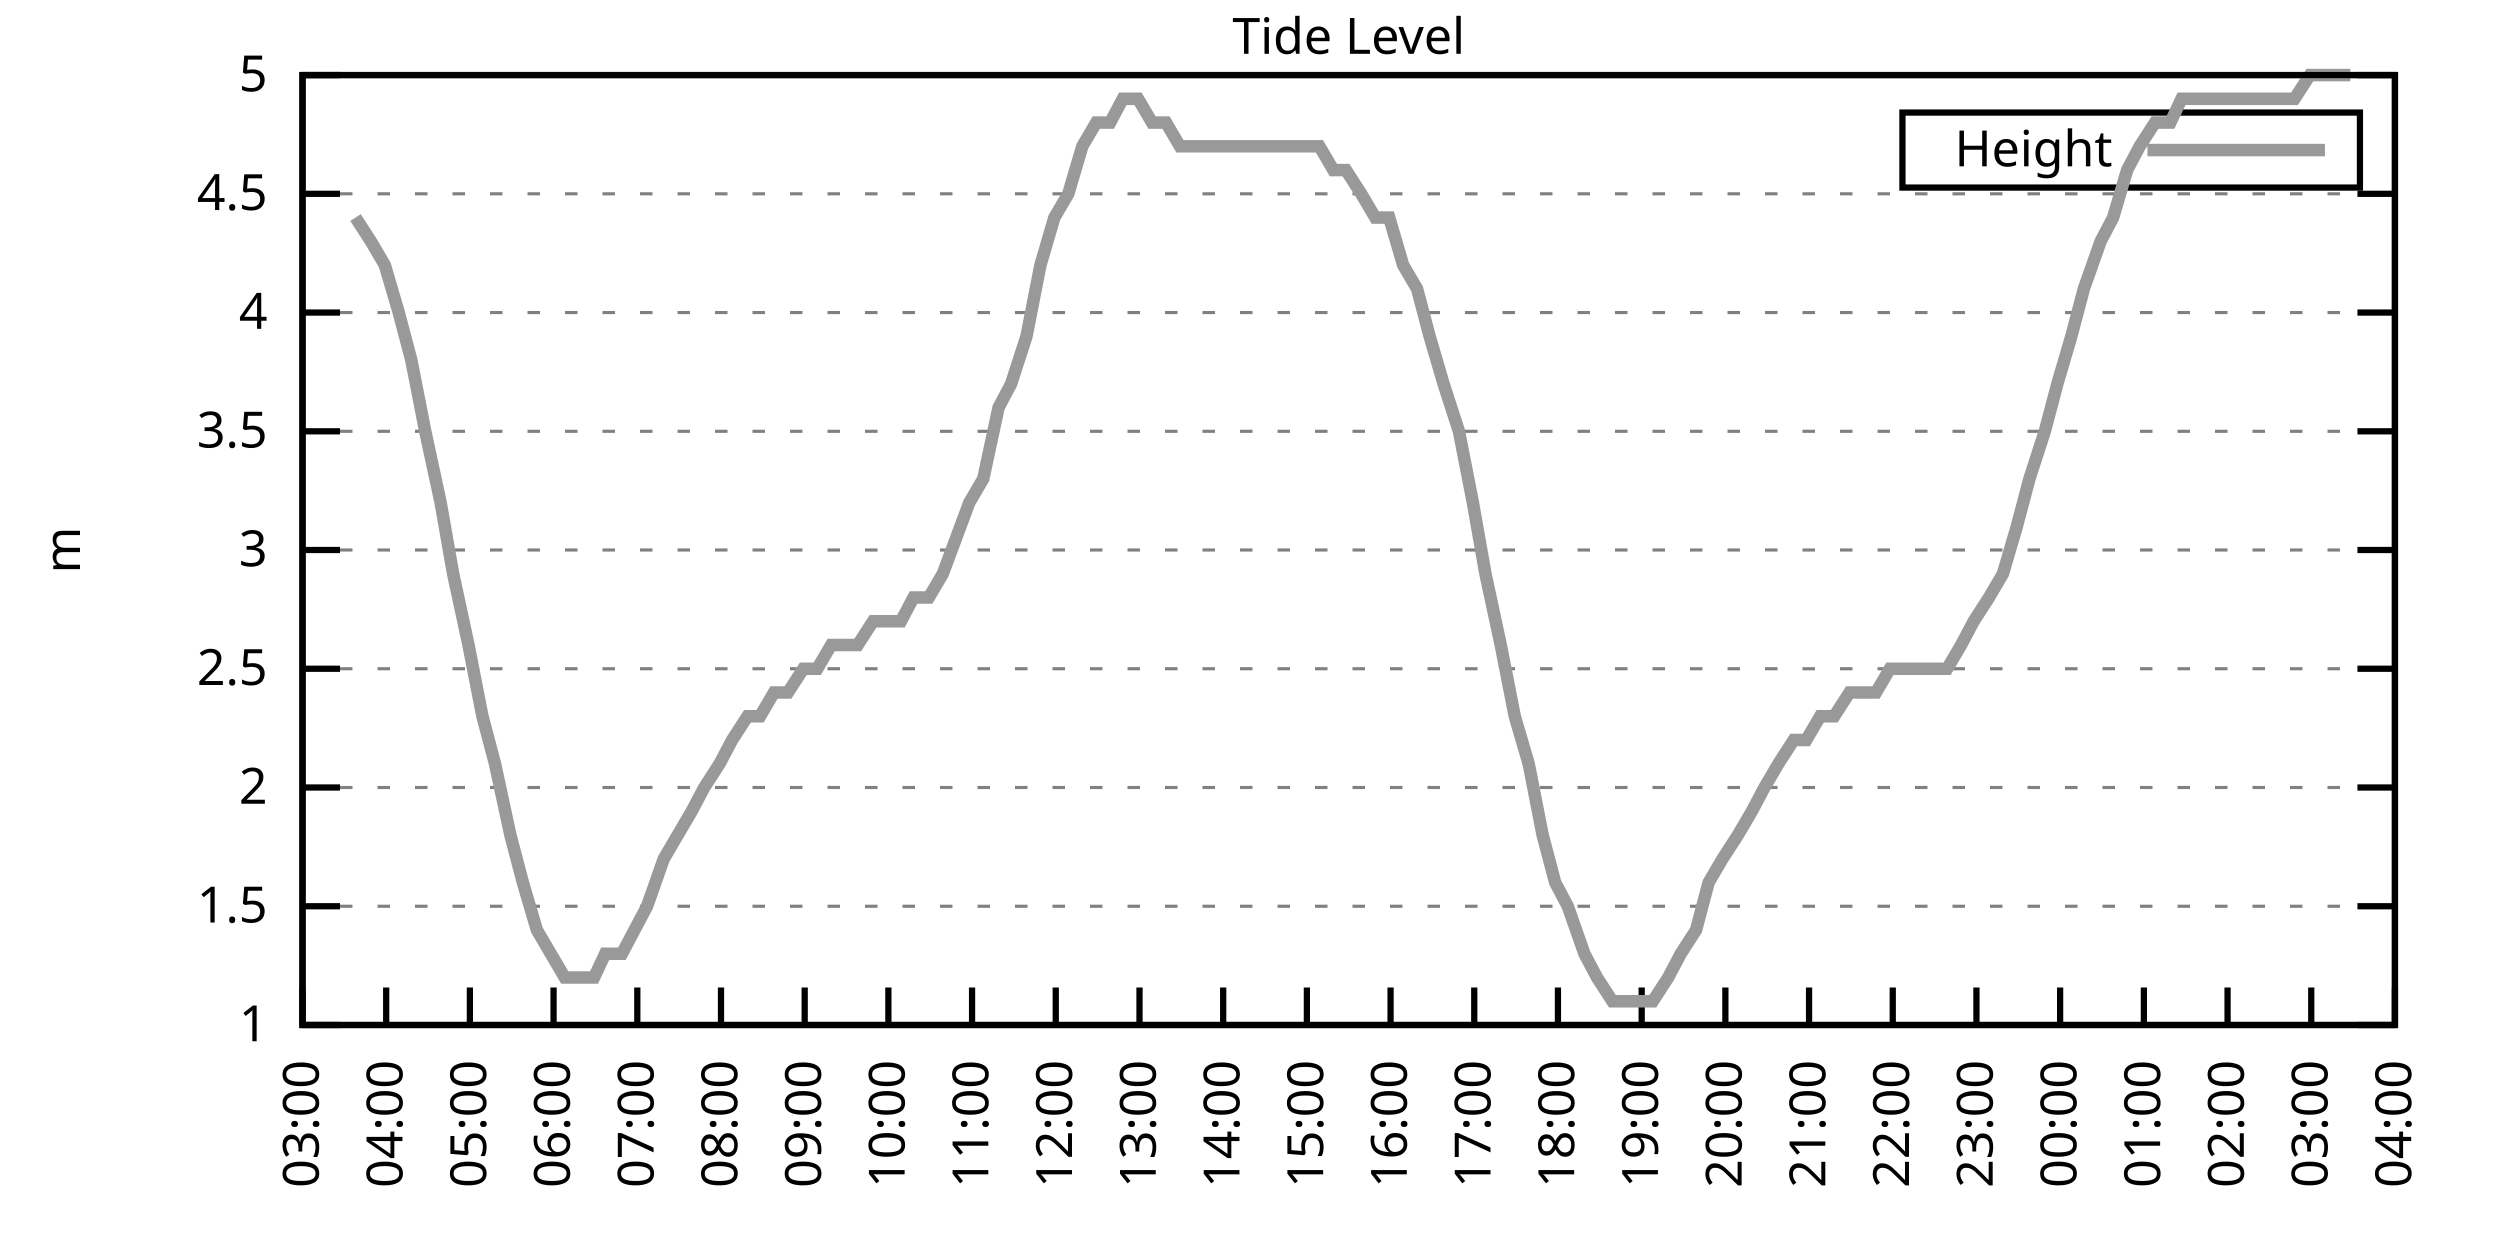
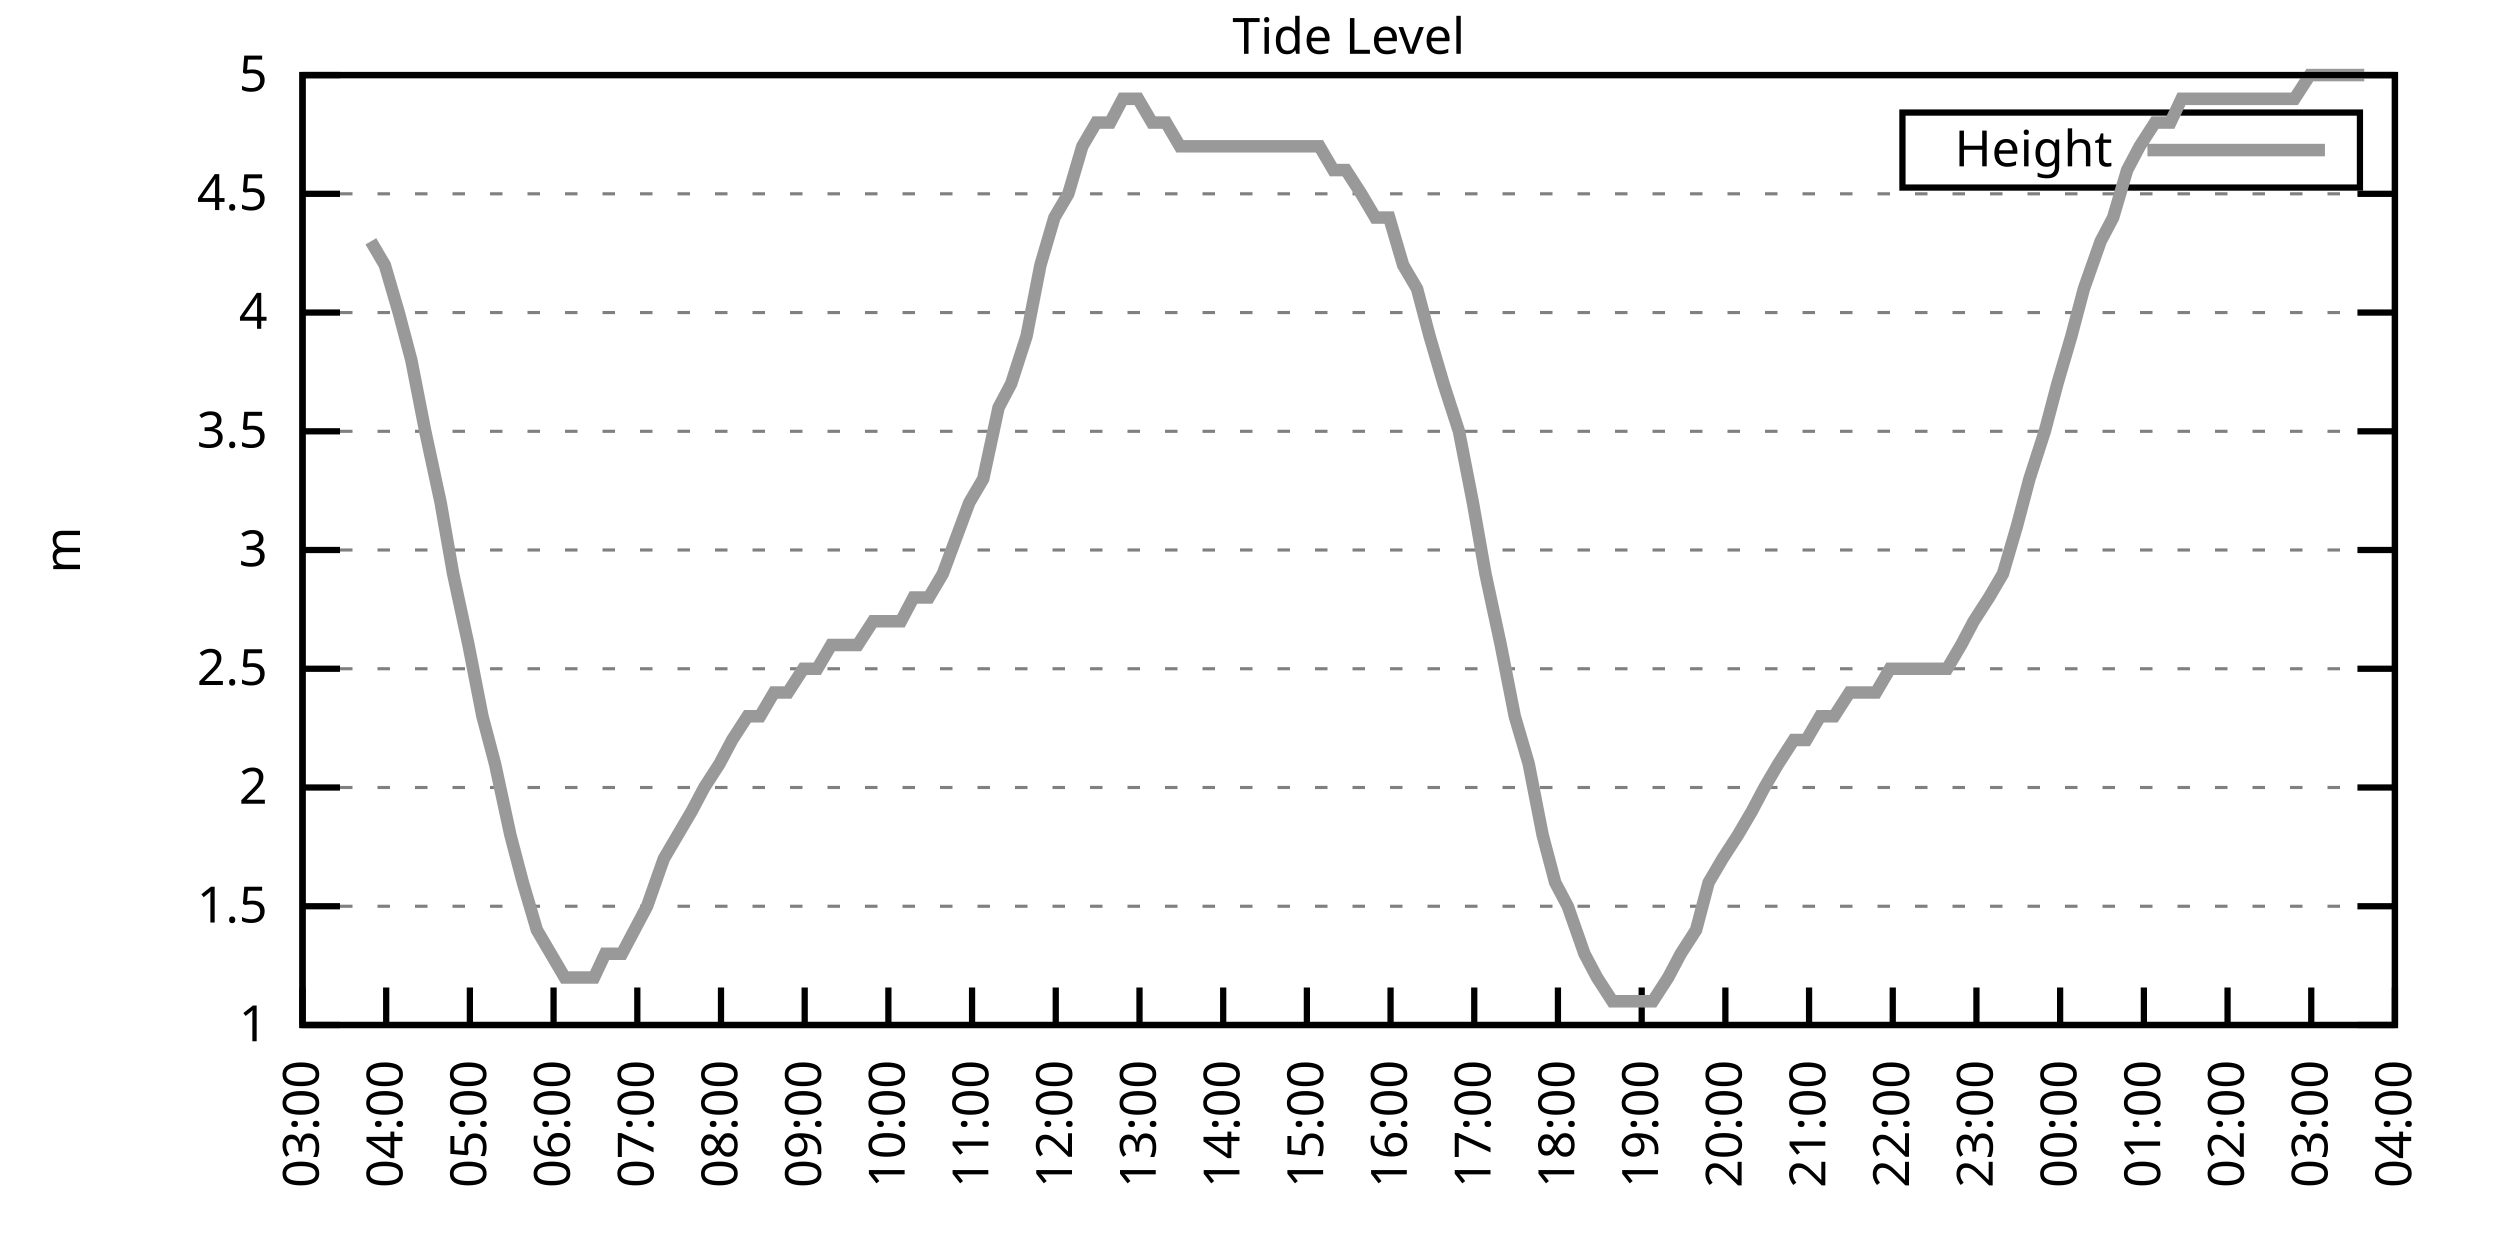
<svg xmlns="http://www.w3.org/2000/svg" xmlns:xlink="http://www.w3.org/1999/xlink" width="400" height="200" viewBox="0 0 400 200">
  <g id="gnuplot_canvas">
    <rect x="0" y="0" width="400" height="200" fill="none" />
    <defs>
      <circle id="gpDot" r="0.5" stroke-width="0.5" stroke="currentColor" />
      <path id="gpPt0" stroke-width="0.333" stroke="currentColor" d="M-1,0 h2 M0,-1 v2" />
      <path id="gpPt1" stroke-width="0.333" stroke="currentColor" d="M-1,-1 L1,1 M1,-1 L-1,1" />
      <path id="gpPt2" stroke-width="0.333" stroke="currentColor" d="M-1,0 L1,0 M0,-1 L0,1 M-1,-1 L1,1 M-1,1 L1,-1" />
      <rect id="gpPt3" stroke-width="0.333" stroke="currentColor" x="-1" y="-1" width="2" height="2" />
      <rect id="gpPt4" stroke-width="0.333" stroke="currentColor" fill="currentColor" x="-1" y="-1" width="2" height="2" />
      <circle id="gpPt5" stroke-width="0.333" stroke="currentColor" cx="0" cy="0" r="1" />
      <use xlink:href="#gpPt5" id="gpPt6" fill="currentColor" stroke="none" />
      <path id="gpPt7" stroke-width="0.333" stroke="currentColor" d="M0,-1.33 L-1.33,0.67 L1.33,0.67 z" />
      <use xlink:href="#gpPt7" id="gpPt8" fill="currentColor" stroke="none" />
      <use xlink:href="#gpPt7" id="gpPt9" stroke="currentColor" transform="rotate(180)" />
      <use xlink:href="#gpPt9" id="gpPt10" fill="currentColor" stroke="none" />
      <use xlink:href="#gpPt3" id="gpPt11" stroke="currentColor" transform="rotate(45)" />
      <use xlink:href="#gpPt11" id="gpPt12" fill="currentColor" stroke="none" />
      <path id="gpPt13" stroke-width="0.333" stroke="currentColor" d="M0,1.330 L1.265,0.411 L0.782,-1.067 L-0.782,-1.076 L-1.265,0.411 z" />
      <use xlink:href="#gpPt13" id="gpPt14" fill="currentColor" stroke="none" />
      <filter id="textbox" filterUnits="objectBoundingBox" x="0" y="0" height="1" width="1">
        <feFlood flood-color="white" flood-opacity="1" result="bgnd" />
        <feComposite in="SourceGraphic" in2="bgnd" operator="atop" />
      </filter>
      <filter id="greybox" filterUnits="objectBoundingBox" x="0" y="0" height="1" width="1">
        <feFlood flood-color="lightgrey" flood-opacity="1" result="grey" />
        <feComposite in="SourceGraphic" in2="grey" operator="atop" />
      </filter>
    </defs>
    <g fill="none" color="white" stroke="currentColor" stroke-width="1.00" stroke-linecap="butt" stroke-linejoin="miter">
</g>
    <g fill="none" color="black" stroke="currentColor" stroke-width="1.00" stroke-linecap="butt" stroke-linejoin="miter">
      <g stroke="none" shape-rendering="crispEdges">
        <polygon fill="rgb(255, 255, 255)" points="48.40,164.00 383.18,164.00 383.18,12.02 48.40,12.02 " />
      </g>
    </g>
    <g fill="none" color="black" stroke="currentColor" stroke-width="1.00" stroke-linecap="butt" stroke-linejoin="miter">
</g>
    <g fill="none" color="black" stroke="black" stroke-width="0.50" stroke-linecap="butt" stroke-linejoin="miter">
</g>
    <g fill="none" color="gray" stroke="currentColor" stroke-width="0.50" stroke-linecap="butt" stroke-linejoin="miter">
      <path stroke="gray" stroke-dasharray="2,4" class="gridline" d="M48.40,164.00 L383.19,164.00  " />
    </g>
    <g fill="none" color="gray" stroke="gray" stroke-width="1.00" stroke-linecap="butt" stroke-linejoin="miter">
</g>
    <g fill="none" color="black" stroke="currentColor" stroke-width="1.00" stroke-linecap="butt" stroke-linejoin="miter">
      <path stroke="black" d="M48.40,164.00 L54.40,164.00 M383.19,164.00 L377.19,164.00  " />
      <g transform="translate(42.80,166.60)" stroke="none" fill="black" font-family="Sans" font-size="8.00" text-anchor="end">
        <text>
          <tspan font-family="Sans"> 1</tspan>
        </text>
      </g>
    </g>
    <g fill="none" color="black" stroke="currentColor" stroke-width="1.00" stroke-linecap="butt" stroke-linejoin="miter">
</g>
    <g fill="none" color="black" stroke="black" stroke-width="0.50" stroke-linecap="butt" stroke-linejoin="miter">
</g>
    <g fill="none" color="gray" stroke="currentColor" stroke-width="0.50" stroke-linecap="butt" stroke-linejoin="miter">
      <path stroke="gray" stroke-dasharray="2,4" class="gridline" d="M48.40,145.00 L383.19,145.00  " />
    </g>
    <g fill="none" color="gray" stroke="gray" stroke-width="1.00" stroke-linecap="butt" stroke-linejoin="miter">
</g>
    <g fill="none" color="black" stroke="currentColor" stroke-width="1.00" stroke-linecap="butt" stroke-linejoin="miter">
      <path stroke="black" d="M48.40,145.00 L54.40,145.00 M383.19,145.00 L377.19,145.00  " />
      <g transform="translate(42.80,147.60)" stroke="none" fill="black" font-family="Sans" font-size="8.00" text-anchor="end">
        <text>
          <tspan font-family="Sans"> 1.5</tspan>
        </text>
      </g>
    </g>
    <g fill="none" color="black" stroke="currentColor" stroke-width="1.00" stroke-linecap="butt" stroke-linejoin="miter">
</g>
    <g fill="none" color="black" stroke="black" stroke-width="0.50" stroke-linecap="butt" stroke-linejoin="miter">
</g>
    <g fill="none" color="gray" stroke="currentColor" stroke-width="0.50" stroke-linecap="butt" stroke-linejoin="miter">
      <path stroke="gray" stroke-dasharray="2,4" class="gridline" d="M48.40,126.00 L383.19,126.00  " />
    </g>
    <g fill="none" color="gray" stroke="gray" stroke-width="1.00" stroke-linecap="butt" stroke-linejoin="miter">
</g>
    <g fill="none" color="black" stroke="currentColor" stroke-width="1.00" stroke-linecap="butt" stroke-linejoin="miter">
      <path stroke="black" d="M48.40,126.00 L54.40,126.00 M383.19,126.00 L377.19,126.00  " />
      <g transform="translate(42.80,128.60)" stroke="none" fill="black" font-family="Sans" font-size="8.00" text-anchor="end">
        <text>
          <tspan font-family="Sans"> 2</tspan>
        </text>
      </g>
    </g>
    <g fill="none" color="black" stroke="currentColor" stroke-width="1.00" stroke-linecap="butt" stroke-linejoin="miter">
</g>
    <g fill="none" color="black" stroke="black" stroke-width="0.50" stroke-linecap="butt" stroke-linejoin="miter">
</g>
    <g fill="none" color="gray" stroke="currentColor" stroke-width="0.50" stroke-linecap="butt" stroke-linejoin="miter">
      <path stroke="gray" stroke-dasharray="2,4" class="gridline" d="M48.40,107.00 L383.19,107.00  " />
    </g>
    <g fill="none" color="gray" stroke="gray" stroke-width="1.00" stroke-linecap="butt" stroke-linejoin="miter">
</g>
    <g fill="none" color="black" stroke="currentColor" stroke-width="1.00" stroke-linecap="butt" stroke-linejoin="miter">
      <path stroke="black" d="M48.40,107.00 L54.40,107.00 M383.19,107.00 L377.19,107.00  " />
      <g transform="translate(42.80,109.60)" stroke="none" fill="black" font-family="Sans" font-size="8.00" text-anchor="end">
        <text>
          <tspan font-family="Sans"> 2.5</tspan>
        </text>
      </g>
    </g>
    <g fill="none" color="black" stroke="currentColor" stroke-width="1.00" stroke-linecap="butt" stroke-linejoin="miter">
</g>
    <g fill="none" color="black" stroke="black" stroke-width="0.50" stroke-linecap="butt" stroke-linejoin="miter">
</g>
    <g fill="none" color="gray" stroke="currentColor" stroke-width="0.50" stroke-linecap="butt" stroke-linejoin="miter">
      <path stroke="gray" stroke-dasharray="2,4" class="gridline" d="M48.40,88.00 L383.19,88.00  " />
    </g>
    <g fill="none" color="gray" stroke="gray" stroke-width="1.00" stroke-linecap="butt" stroke-linejoin="miter">
</g>
    <g fill="none" color="black" stroke="currentColor" stroke-width="1.00" stroke-linecap="butt" stroke-linejoin="miter">
      <path stroke="black" d="M48.40,88.00 L54.40,88.00 M383.19,88.00 L377.19,88.00  " />
      <g transform="translate(42.80,90.60)" stroke="none" fill="black" font-family="Sans" font-size="8.00" text-anchor="end">
        <text>
          <tspan font-family="Sans"> 3</tspan>
        </text>
      </g>
    </g>
    <g fill="none" color="black" stroke="currentColor" stroke-width="1.00" stroke-linecap="butt" stroke-linejoin="miter">
</g>
    <g fill="none" color="black" stroke="black" stroke-width="0.50" stroke-linecap="butt" stroke-linejoin="miter">
</g>
    <g fill="none" color="gray" stroke="currentColor" stroke-width="0.50" stroke-linecap="butt" stroke-linejoin="miter">
      <path stroke="gray" stroke-dasharray="2,4" class="gridline" d="M48.40,69.01 L383.19,69.01  " />
    </g>
    <g fill="none" color="gray" stroke="gray" stroke-width="1.00" stroke-linecap="butt" stroke-linejoin="miter">
</g>
    <g fill="none" color="black" stroke="currentColor" stroke-width="1.00" stroke-linecap="butt" stroke-linejoin="miter">
      <path stroke="black" d="M48.40,69.01 L54.40,69.01 M383.19,69.01 L377.19,69.01  " />
      <g transform="translate(42.80,71.61)" stroke="none" fill="black" font-family="Sans" font-size="8.00" text-anchor="end">
        <text>
          <tspan font-family="Sans"> 3.5</tspan>
        </text>
      </g>
    </g>
    <g fill="none" color="black" stroke="currentColor" stroke-width="1.00" stroke-linecap="butt" stroke-linejoin="miter">
</g>
    <g fill="none" color="black" stroke="black" stroke-width="0.50" stroke-linecap="butt" stroke-linejoin="miter">
</g>
    <g fill="none" color="gray" stroke="currentColor" stroke-width="0.50" stroke-linecap="butt" stroke-linejoin="miter">
      <path stroke="gray" stroke-dasharray="2,4" class="gridline" d="M48.40,50.01 L383.19,50.01  " />
    </g>
    <g fill="none" color="gray" stroke="gray" stroke-width="1.00" stroke-linecap="butt" stroke-linejoin="miter">
</g>
    <g fill="none" color="black" stroke="currentColor" stroke-width="1.00" stroke-linecap="butt" stroke-linejoin="miter">
      <path stroke="black" d="M48.40,50.01 L54.40,50.01 M383.19,50.01 L377.19,50.01  " />
      <g transform="translate(42.80,52.61)" stroke="none" fill="black" font-family="Sans" font-size="8.00" text-anchor="end">
        <text>
          <tspan font-family="Sans"> 4</tspan>
        </text>
      </g>
    </g>
    <g fill="none" color="black" stroke="currentColor" stroke-width="1.00" stroke-linecap="butt" stroke-linejoin="miter">
</g>
    <g fill="none" color="black" stroke="black" stroke-width="0.50" stroke-linecap="butt" stroke-linejoin="miter">
</g>
    <g fill="none" color="gray" stroke="currentColor" stroke-width="0.50" stroke-linecap="butt" stroke-linejoin="miter">
      <path stroke="gray" stroke-dasharray="2,4" class="gridline" d="M48.40,31.01 L383.19,31.01  " />
    </g>
    <g fill="none" color="gray" stroke="gray" stroke-width="1.00" stroke-linecap="butt" stroke-linejoin="miter">
</g>
    <g fill="none" color="black" stroke="currentColor" stroke-width="1.00" stroke-linecap="butt" stroke-linejoin="miter">
      <path stroke="black" d="M48.40,31.01 L54.40,31.01 M383.19,31.01 L377.19,31.01  " />
      <g transform="translate(42.80,33.61)" stroke="none" fill="black" font-family="Sans" font-size="8.00" text-anchor="end">
        <text>
          <tspan font-family="Sans"> 4.5</tspan>
        </text>
      </g>
    </g>
    <g fill="none" color="black" stroke="currentColor" stroke-width="1.00" stroke-linecap="butt" stroke-linejoin="miter">
</g>
    <g fill="none" color="black" stroke="black" stroke-width="0.50" stroke-linecap="butt" stroke-linejoin="miter">
</g>
    <g fill="none" color="gray" stroke="currentColor" stroke-width="0.50" stroke-linecap="butt" stroke-linejoin="miter">
      <path stroke="gray" stroke-dasharray="2,4" class="gridline" d="M48.40,12.01 L383.19,12.01  " />
    </g>
    <g fill="none" color="gray" stroke="gray" stroke-width="1.00" stroke-linecap="butt" stroke-linejoin="miter">
</g>
    <g fill="none" color="black" stroke="currentColor" stroke-width="1.00" stroke-linecap="butt" stroke-linejoin="miter">
      <path stroke="black" d="M48.40,12.01 L54.40,12.01 M383.19,12.01 L377.19,12.01  " />
      <g transform="translate(42.80,14.61)" stroke="none" fill="black" font-family="Sans" font-size="8.00" text-anchor="end">
        <text>
          <tspan font-family="Sans"> 5</tspan>
        </text>
      </g>
    </g>
    <g fill="none" color="black" stroke="currentColor" stroke-width="1.00" stroke-linecap="butt" stroke-linejoin="miter">
      <path stroke="black" d="M48.40,164.00 L48.40,158.00  " />
      <g transform="translate(51.00,169.60) rotate(270.00)" stroke="none" fill="black" font-family="Sans" font-size="8.00" text-anchor="end">
        <text>
          <tspan font-family="Sans">03:00</tspan>
        </text>
      </g>
    </g>
    <g fill="none" color="black" stroke="currentColor" stroke-width="1.00" stroke-linecap="butt" stroke-linejoin="miter">
      <path stroke="black" d="M61.79,164.00 L61.79,158.00  " />
      <g transform="translate(64.39,169.60) rotate(270.00)" stroke="none" fill="black" font-family="Sans" font-size="8.00" text-anchor="end">
        <text>
          <tspan font-family="Sans">04:00</tspan>
        </text>
      </g>
    </g>
    <g fill="none" color="black" stroke="currentColor" stroke-width="1.00" stroke-linecap="butt" stroke-linejoin="miter">
      <path stroke="black" d="M75.18,164.00 L75.18,158.00  " />
      <g transform="translate(77.78,169.60) rotate(270.00)" stroke="none" fill="black" font-family="Sans" font-size="8.00" text-anchor="end">
        <text>
          <tspan font-family="Sans">05:00</tspan>
        </text>
      </g>
    </g>
    <g fill="none" color="black" stroke="currentColor" stroke-width="1.00" stroke-linecap="butt" stroke-linejoin="miter">
      <path stroke="black" d="M88.57,164.00 L88.57,158.00  " />
      <g transform="translate(91.17,169.60) rotate(270.00)" stroke="none" fill="black" font-family="Sans" font-size="8.00" text-anchor="end">
        <text>
          <tspan font-family="Sans">06:00</tspan>
        </text>
      </g>
    </g>
    <g fill="none" color="black" stroke="currentColor" stroke-width="1.00" stroke-linecap="butt" stroke-linejoin="miter">
      <path stroke="black" d="M101.97,164.00 L101.97,158.00  " />
      <g transform="translate(104.57,169.60) rotate(270.00)" stroke="none" fill="black" font-family="Sans" font-size="8.00" text-anchor="end">
        <text>
          <tspan font-family="Sans">07:00</tspan>
        </text>
      </g>
    </g>
    <g fill="none" color="black" stroke="currentColor" stroke-width="1.00" stroke-linecap="butt" stroke-linejoin="miter">
      <path stroke="black" d="M115.36,164.00 L115.36,158.00  " />
      <g transform="translate(117.96,169.60) rotate(270.00)" stroke="none" fill="black" font-family="Sans" font-size="8.00" text-anchor="end">
        <text>
          <tspan font-family="Sans">08:00</tspan>
        </text>
      </g>
    </g>
    <g fill="none" color="black" stroke="currentColor" stroke-width="1.00" stroke-linecap="butt" stroke-linejoin="miter">
      <path stroke="black" d="M128.75,164.00 L128.75,158.00  " />
      <g transform="translate(131.35,169.60) rotate(270.00)" stroke="none" fill="black" font-family="Sans" font-size="8.00" text-anchor="end">
        <text>
          <tspan font-family="Sans">09:00</tspan>
        </text>
      </g>
    </g>
    <g fill="none" color="black" stroke="currentColor" stroke-width="1.00" stroke-linecap="butt" stroke-linejoin="miter">
      <path stroke="black" d="M142.14,164.00 L142.14,158.00  " />
      <g transform="translate(144.74,169.60) rotate(270.00)" stroke="none" fill="black" font-family="Sans" font-size="8.00" text-anchor="end">
        <text>
          <tspan font-family="Sans">10:00</tspan>
        </text>
      </g>
    </g>
    <g fill="none" color="black" stroke="currentColor" stroke-width="1.00" stroke-linecap="butt" stroke-linejoin="miter">
      <path stroke="black" d="M155.53,164.00 L155.53,158.00  " />
      <g transform="translate(158.13,169.60) rotate(270.00)" stroke="none" fill="black" font-family="Sans" font-size="8.00" text-anchor="end">
        <text>
          <tspan font-family="Sans">11:00</tspan>
        </text>
      </g>
    </g>
    <g fill="none" color="black" stroke="currentColor" stroke-width="1.00" stroke-linecap="butt" stroke-linejoin="miter">
      <path stroke="black" d="M168.92,164.00 L168.92,158.00  " />
      <g transform="translate(171.52,169.60) rotate(270.00)" stroke="none" fill="black" font-family="Sans" font-size="8.00" text-anchor="end">
        <text>
          <tspan font-family="Sans">12:00</tspan>
        </text>
      </g>
    </g>
    <g fill="none" color="black" stroke="currentColor" stroke-width="1.00" stroke-linecap="butt" stroke-linejoin="miter">
      <path stroke="black" d="M182.32,164.00 L182.32,158.00  " />
      <g transform="translate(184.92,169.60) rotate(270.00)" stroke="none" fill="black" font-family="Sans" font-size="8.00" text-anchor="end">
        <text>
          <tspan font-family="Sans">13:00</tspan>
        </text>
      </g>
    </g>
    <g fill="none" color="black" stroke="currentColor" stroke-width="1.00" stroke-linecap="butt" stroke-linejoin="miter">
      <path stroke="black" d="M195.71,164.00 L195.71,158.00  " />
      <g transform="translate(198.31,169.60) rotate(270.00)" stroke="none" fill="black" font-family="Sans" font-size="8.00" text-anchor="end">
        <text>
          <tspan font-family="Sans">14:00</tspan>
        </text>
      </g>
    </g>
    <g fill="none" color="black" stroke="currentColor" stroke-width="1.00" stroke-linecap="butt" stroke-linejoin="miter">
      <path stroke="black" d="M209.10,164.00 L209.10,158.00  " />
      <g transform="translate(211.70,169.60) rotate(270.00)" stroke="none" fill="black" font-family="Sans" font-size="8.00" text-anchor="end">
        <text>
          <tspan font-family="Sans">15:00</tspan>
        </text>
      </g>
    </g>
    <g fill="none" color="black" stroke="currentColor" stroke-width="1.00" stroke-linecap="butt" stroke-linejoin="miter">
      <path stroke="black" d="M222.49,164.00 L222.49,158.00  " />
      <g transform="translate(225.09,169.60) rotate(270.00)" stroke="none" fill="black" font-family="Sans" font-size="8.00" text-anchor="end">
        <text>
          <tspan font-family="Sans">16:00</tspan>
        </text>
      </g>
    </g>
    <g fill="none" color="black" stroke="currentColor" stroke-width="1.00" stroke-linecap="butt" stroke-linejoin="miter">
      <path stroke="black" d="M235.88,164.00 L235.88,158.00  " />
      <g transform="translate(238.48,169.60) rotate(270.00)" stroke="none" fill="black" font-family="Sans" font-size="8.00" text-anchor="end">
        <text>
          <tspan font-family="Sans">17:00</tspan>
        </text>
      </g>
    </g>
    <g fill="none" color="black" stroke="currentColor" stroke-width="1.00" stroke-linecap="butt" stroke-linejoin="miter">
      <path stroke="black" d="M249.27,164.00 L249.27,158.00  " />
      <g transform="translate(251.87,169.60) rotate(270.00)" stroke="none" fill="black" font-family="Sans" font-size="8.00" text-anchor="end">
        <text>
          <tspan font-family="Sans">18:00</tspan>
        </text>
      </g>
    </g>
    <g fill="none" color="black" stroke="currentColor" stroke-width="1.00" stroke-linecap="butt" stroke-linejoin="miter">
      <path stroke="black" d="M262.67,164.00 L262.67,158.00  " />
      <g transform="translate(265.27,169.60) rotate(270.00)" stroke="none" fill="black" font-family="Sans" font-size="8.00" text-anchor="end">
        <text>
          <tspan font-family="Sans">19:00</tspan>
        </text>
      </g>
    </g>
    <g fill="none" color="black" stroke="currentColor" stroke-width="1.00" stroke-linecap="butt" stroke-linejoin="miter">
      <path stroke="black" d="M276.06,164.00 L276.06,158.00  " />
      <g transform="translate(278.66,169.60) rotate(270.00)" stroke="none" fill="black" font-family="Sans" font-size="8.00" text-anchor="end">
        <text>
          <tspan font-family="Sans">20:00</tspan>
        </text>
      </g>
    </g>
    <g fill="none" color="black" stroke="currentColor" stroke-width="1.00" stroke-linecap="butt" stroke-linejoin="miter">
      <path stroke="black" d="M289.45,164.00 L289.45,158.00  " />
      <g transform="translate(292.05,169.60) rotate(270.00)" stroke="none" fill="black" font-family="Sans" font-size="8.00" text-anchor="end">
        <text>
          <tspan font-family="Sans">21:00</tspan>
        </text>
      </g>
    </g>
    <g fill="none" color="black" stroke="currentColor" stroke-width="1.00" stroke-linecap="butt" stroke-linejoin="miter">
      <path stroke="black" d="M302.84,164.00 L302.84,158.00  " />
      <g transform="translate(305.44,169.60) rotate(270.00)" stroke="none" fill="black" font-family="Sans" font-size="8.00" text-anchor="end">
        <text>
          <tspan font-family="Sans">22:00</tspan>
        </text>
      </g>
    </g>
    <g fill="none" color="black" stroke="currentColor" stroke-width="1.00" stroke-linecap="butt" stroke-linejoin="miter">
      <path stroke="black" d="M316.23,164.00 L316.23,158.00  " />
      <g transform="translate(318.83,169.60) rotate(270.00)" stroke="none" fill="black" font-family="Sans" font-size="8.00" text-anchor="end">
        <text>
          <tspan font-family="Sans">23:00</tspan>
        </text>
      </g>
    </g>
    <g fill="none" color="black" stroke="currentColor" stroke-width="1.00" stroke-linecap="butt" stroke-linejoin="miter">
      <path stroke="black" d="M329.62,164.00 L329.62,158.00  " />
      <g transform="translate(332.22,169.60) rotate(270.00)" stroke="none" fill="black" font-family="Sans" font-size="8.00" text-anchor="end">
        <text>
          <tspan font-family="Sans">00:00</tspan>
        </text>
      </g>
    </g>
    <g fill="none" color="black" stroke="currentColor" stroke-width="1.00" stroke-linecap="butt" stroke-linejoin="miter">
      <path stroke="black" d="M343.02,164.00 L343.02,158.00  " />
      <g transform="translate(345.62,169.60) rotate(270.00)" stroke="none" fill="black" font-family="Sans" font-size="8.00" text-anchor="end">
        <text>
          <tspan font-family="Sans">01:00</tspan>
        </text>
      </g>
    </g>
    <g fill="none" color="black" stroke="currentColor" stroke-width="1.00" stroke-linecap="butt" stroke-linejoin="miter">
      <path stroke="black" d="M356.41,164.00 L356.41,158.00  " />
      <g transform="translate(359.01,169.60) rotate(270.00)" stroke="none" fill="black" font-family="Sans" font-size="8.00" text-anchor="end">
        <text>
          <tspan font-family="Sans">02:00</tspan>
        </text>
      </g>
    </g>
    <g fill="none" color="black" stroke="currentColor" stroke-width="1.00" stroke-linecap="butt" stroke-linejoin="miter">
      <path stroke="black" d="M369.80,164.00 L369.80,158.00  " />
      <g transform="translate(372.40,169.60) rotate(270.00)" stroke="none" fill="black" font-family="Sans" font-size="8.00" text-anchor="end">
        <text>
          <tspan font-family="Sans">03:00</tspan>
        </text>
      </g>
    </g>
    <g fill="none" color="black" stroke="currentColor" stroke-width="1.00" stroke-linecap="butt" stroke-linejoin="miter">
      <path stroke="black" d="M383.19,164.00 L383.19,158.00  " />
      <g transform="translate(385.79,169.60) rotate(270.00)" stroke="none" fill="black" font-family="Sans" font-size="8.00" text-anchor="end">
        <text>
          <tspan font-family="Sans">04:00</tspan>
        </text>
      </g>
    </g>
    <g fill="none" color="black" stroke="currentColor" stroke-width="1.00" stroke-linecap="butt" stroke-linejoin="miter">
</g>
    <g fill="none" color="black" stroke="currentColor" stroke-width="1.00" stroke-linecap="butt" stroke-linejoin="miter">
      <path stroke="black" d="M48.40,12.01 L48.40,164.00 L383.19,164.00 L383.19,12.01 L48.40,12.01 Z  " />
    </g>
    <g fill="none" color="black" stroke="currentColor" stroke-width="1.00" stroke-linecap="butt" stroke-linejoin="miter">
</g>
    <g fill="none" color="black" stroke="currentColor" stroke-width="1.00" stroke-linecap="butt" stroke-linejoin="miter">
      <path stroke="black" d="M304.39,30.01 L304.39,18.01 L377.59,18.01 L377.59,30.01 L304.39,30.01 Z  " />
    </g>
    <g id="Tide_level_plot_1">
      <g fill="none" color="white" stroke="black" stroke-width="2.00" stroke-linecap="butt" stroke-linejoin="miter">
</g>
      <g fill="none" color="black" stroke="currentColor" stroke-width="2.00" stroke-linecap="butt" stroke-linejoin="miter">
        <g transform="translate(337.99,26.61)" stroke="none" fill="black" font-family="Sans" font-size="8.00" text-anchor="end">
          <text>
            <tspan font-family="Sans">Height</tspan>
          </text>
        </g>
      </g>
      <g fill="none" color="black" stroke="currentColor" stroke-width="2.00" stroke-linecap="butt" stroke-linejoin="miter">
-         <path stroke="rgb(153, 153, 153)" d="M343.59,24.01 L371.99,24.01 M56.88,34.81 L59.34,38.61 L61.57,42.41 L63.80,50.01 L65.81,57.61 L68.04,69.01   L70.50,80.41 L72.50,91.80 L74.96,103.20 L77.19,114.60 L79.20,122.20 L81.66,133.60 L83.66,141.20 L85.90,148.80   L88.13,152.60 L90.36,156.40 L92.59,156.40 L95.05,156.40 L96.83,152.60 L99.51,152.60 L101.52,148.80 L103.53,145.00   L106.21,137.40 L108.44,133.60 L110.67,129.80 L112.68,126.00 L115.13,122.20 L117.14,118.40 L119.60,114.60 L121.61,114.60   L123.84,110.80 L126.07,110.80 L128.53,107.00 L130.76,107.00 L132.99,103.20 L135.22,103.20 L137.23,103.20 L139.69,99.40   L141.92,99.40 L144.15,99.40 L146.16,95.60 L148.61,95.60 L150.85,91.80 L155.09,80.41 L157.32,76.61 L159.77,65.21   L161.78,61.41 L164.24,53.81 L166.47,42.41 L168.70,34.81 L170.93,31.01 L173.17,23.41 L175.40,19.61 L177.63,19.61   L179.64,15.81 L182.09,15.81 L184.32,19.61 L186.56,19.61 L188.79,23.41 L191.02,23.41 L193.25,23.41 L195.48,23.41   L197.72,23.41 L199.95,23.41 L202.18,23.41 L204.41,23.41 L206.64,23.41 L208.88,23.41 L211.11,23.41 L213.34,27.21   L215.35,27.21 L217.80,31.01 L220.04,34.81 L222.27,34.81 L224.50,42.41 L226.73,46.21 L228.74,53.81 L230.97,61.41   L233.43,69.01 L235.66,80.41 L237.67,91.80 L240.12,103.20 L242.36,114.60 L244.59,122.20 L246.82,133.60 L248.83,141.20   L250.84,145.00 L253.51,152.60 L255.52,156.40 L257.98,160.20 L259.99,160.20 L262.44,160.20 L264.45,160.20 L266.91,156.40   L268.92,152.60 L271.37,148.80 L273.38,141.20 L275.61,137.40 L278.07,133.60 L280.30,129.80 L282.31,126.00 L284.54,122.20   L286.99,118.40 L289.00,118.40 L291.23,114.60 L293.47,114.60 L295.92,110.80 L297.93,110.80 L300.16,110.80 L302.39,107.00   L304.85,107.00 L307.08,107.00 L309.09,107.00 L311.54,107.00 L313.78,103.20 L315.79,99.40 L318.24,95.60 L320.47,91.80   L322.70,84.21 L324.71,76.61 L327.17,69.01 L329.18,61.41 L331.41,53.81 L333.42,46.21 L336.10,38.61 L338.10,34.81   L340.34,27.21 L342.35,23.41 L344.80,19.61 L347.26,19.61 L349.04,15.81 L351.27,15.81 L353.73,15.81 L356.18,15.81   L358.19,15.81 L360.65,15.81 L362.66,15.81 L364.89,15.81 L367.12,15.81 L369.58,12.01 L374.04,12.01 L376.05,12.01    " />
+         <path stroke="rgb(153, 153, 153)" d="M343.59,24.01 L371.99,24.01 M59.34,38.61 L61.57,42.41 L63.80,50.01 L65.81,57.61 L68.04,69.01 L70.50,80.41   L72.50,91.80 L74.96,103.20 L77.19,114.60 L79.20,122.20 L81.66,133.60 L83.66,141.20 L85.90,148.80 L88.13,152.60   L90.36,156.40 L92.59,156.40 L95.05,156.40 L96.83,152.60 L99.51,152.60 L101.52,148.80 L103.53,145.00 L106.21,137.40   L108.44,133.60 L110.67,129.80 L112.68,126.00 L115.13,122.20 L117.14,118.40 L119.60,114.60 L121.61,114.60 L123.84,110.80   L126.07,110.80 L128.53,107.00 L130.76,107.00 L132.99,103.20 L135.22,103.20 L137.23,103.20 L139.69,99.40 L141.92,99.40   L144.15,99.40 L146.16,95.60 L148.61,95.60 L150.85,91.80 L155.09,80.41 L157.32,76.61 L159.77,65.21 L161.78,61.41   L164.24,53.81 L166.47,42.41 L168.70,34.81 L170.93,31.01 L173.17,23.41 L175.40,19.61 L177.63,19.61 L179.64,15.81   L182.09,15.81 L184.32,19.61 L186.56,19.61 L188.79,23.41 L191.02,23.41 L193.25,23.41 L195.48,23.41 L197.72,23.41   L199.95,23.41 L202.18,23.41 L204.41,23.41 L206.64,23.41 L208.88,23.41 L211.11,23.41 L213.34,27.21 L215.35,27.21   L217.80,31.01 L220.04,34.81 L222.27,34.81 L224.50,42.41 L226.73,46.21 L228.74,53.81 L230.97,61.41 L233.43,69.01   L235.66,80.41 L237.67,91.80 L240.12,103.20 L242.36,114.60 L244.59,122.20 L246.82,133.60 L248.83,141.20 L250.84,145.00   L253.51,152.60 L255.52,156.40 L257.98,160.20 L259.99,160.20 L262.44,160.20 L264.45,160.20 L266.91,156.40 L268.92,152.60   L271.37,148.80 L273.38,141.20 L275.61,137.40 L278.07,133.60 L280.30,129.80 L282.31,126.00 L284.54,122.20 L286.99,118.40   L289.00,118.40 L291.23,114.60 L293.47,114.60 L295.92,110.80 L297.93,110.80 L300.16,110.80 L302.39,107.00 L304.85,107.00   L307.08,107.00 L309.09,107.00 L311.54,107.00 L313.78,103.20 L315.79,99.40 L318.24,95.60 L320.47,91.80 L322.70,84.21   L324.71,76.61 L327.17,69.01 L329.18,61.41 L331.41,53.81 L333.42,46.21 L336.10,38.61 L338.10,34.81 L340.34,27.21   L342.35,23.41 L344.80,19.61 L347.26,19.61 L349.04,15.81 L351.27,15.81 L353.73,15.81 L356.18,15.81 L358.19,15.81   L360.65,15.81 L362.66,15.81 L364.89,15.81 L367.12,15.81 L369.58,12.01 L374.04,12.01 L376.05,12.01 L378.28,12.01    " />
      </g>
    </g>
    <g fill="none" color="black" stroke="currentColor" stroke-width="2.00" stroke-linecap="butt" stroke-linejoin="miter">
</g>
    <g fill="none" color="black" stroke="black" stroke-width="1.00" stroke-linecap="butt" stroke-linejoin="miter">
</g>
    <g fill="none" color="black" stroke="currentColor" stroke-width="1.00" stroke-linecap="butt" stroke-linejoin="miter">
      <path stroke="black" d="M48.40,12.01 L48.40,164.00 L383.19,164.00 L383.19,12.01 L48.40,12.01 Z  " />
      <g transform="translate(12.80,88.01) rotate(270.00)" stroke="none" fill="black" font-family="Sans" font-size="8.00" text-anchor="middle">
        <text>
          <tspan font-family="Sans">m</tspan>
        </text>
      </g>
    </g>
    <g fill="none" color="black" stroke="currentColor" stroke-width="1.00" stroke-linecap="butt" stroke-linejoin="miter">
</g>
    <g fill="none" color="black" stroke="currentColor" stroke-width="1.00" stroke-linecap="butt" stroke-linejoin="miter">
      <g transform="translate(215.79,8.61)" stroke="none" fill="black" font-family="Sans" font-size="8.00" text-anchor="middle">
        <text>
          <tspan font-family="Sans">Tide Level</tspan>
        </text>
      </g>
    </g>
    <g fill="none" color="black" stroke="currentColor" stroke-width="1.00" stroke-linecap="butt" stroke-linejoin="miter">
</g>
  </g>
</svg>
